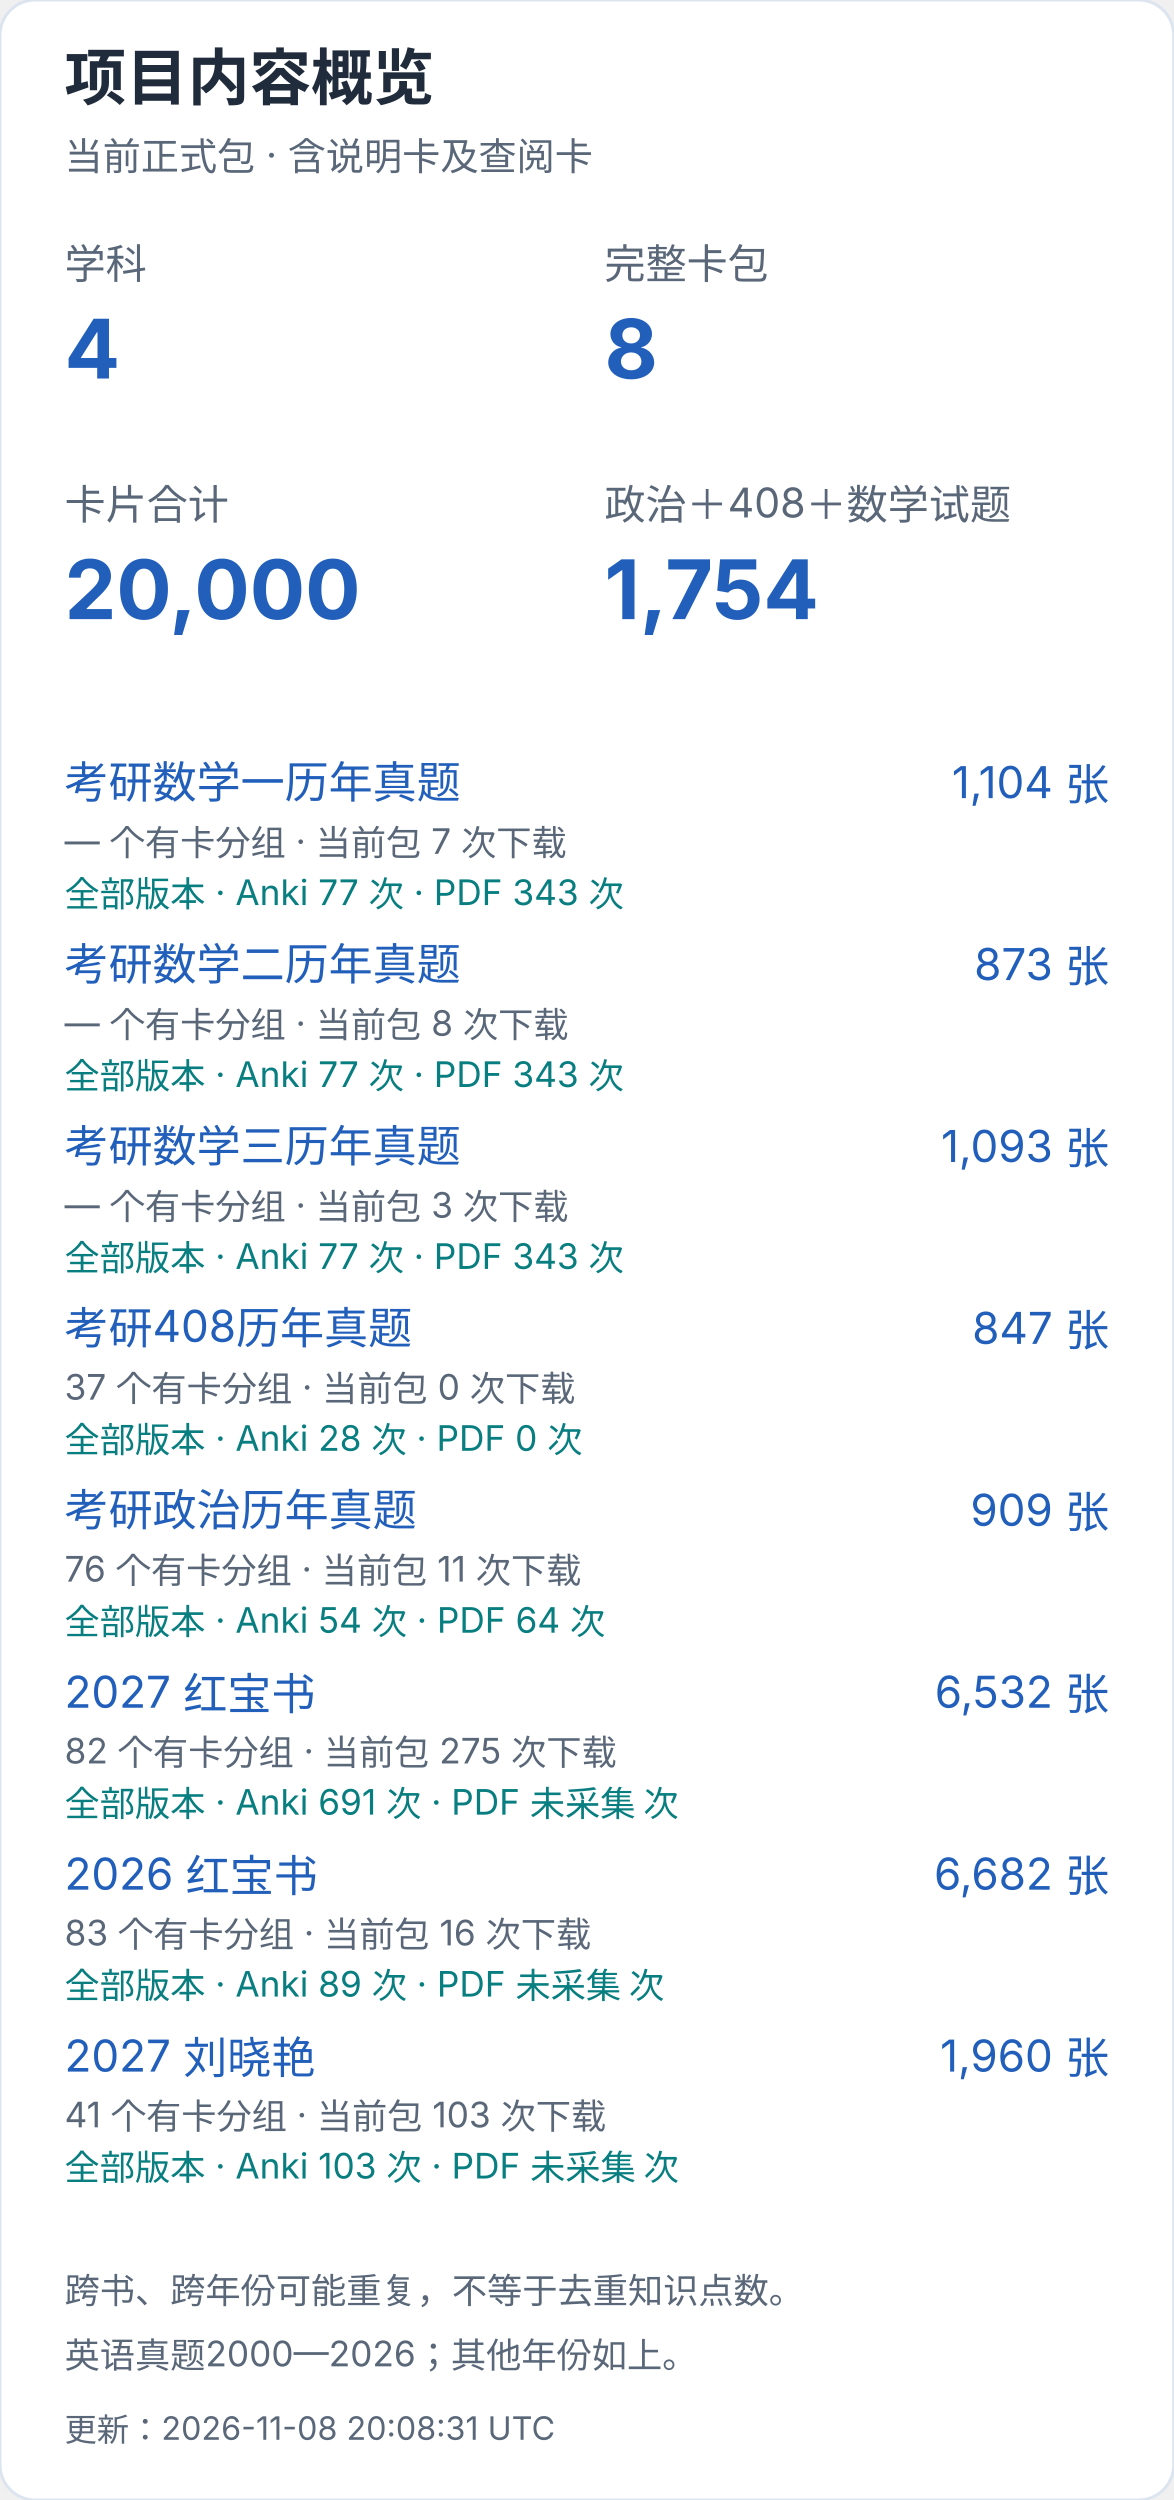
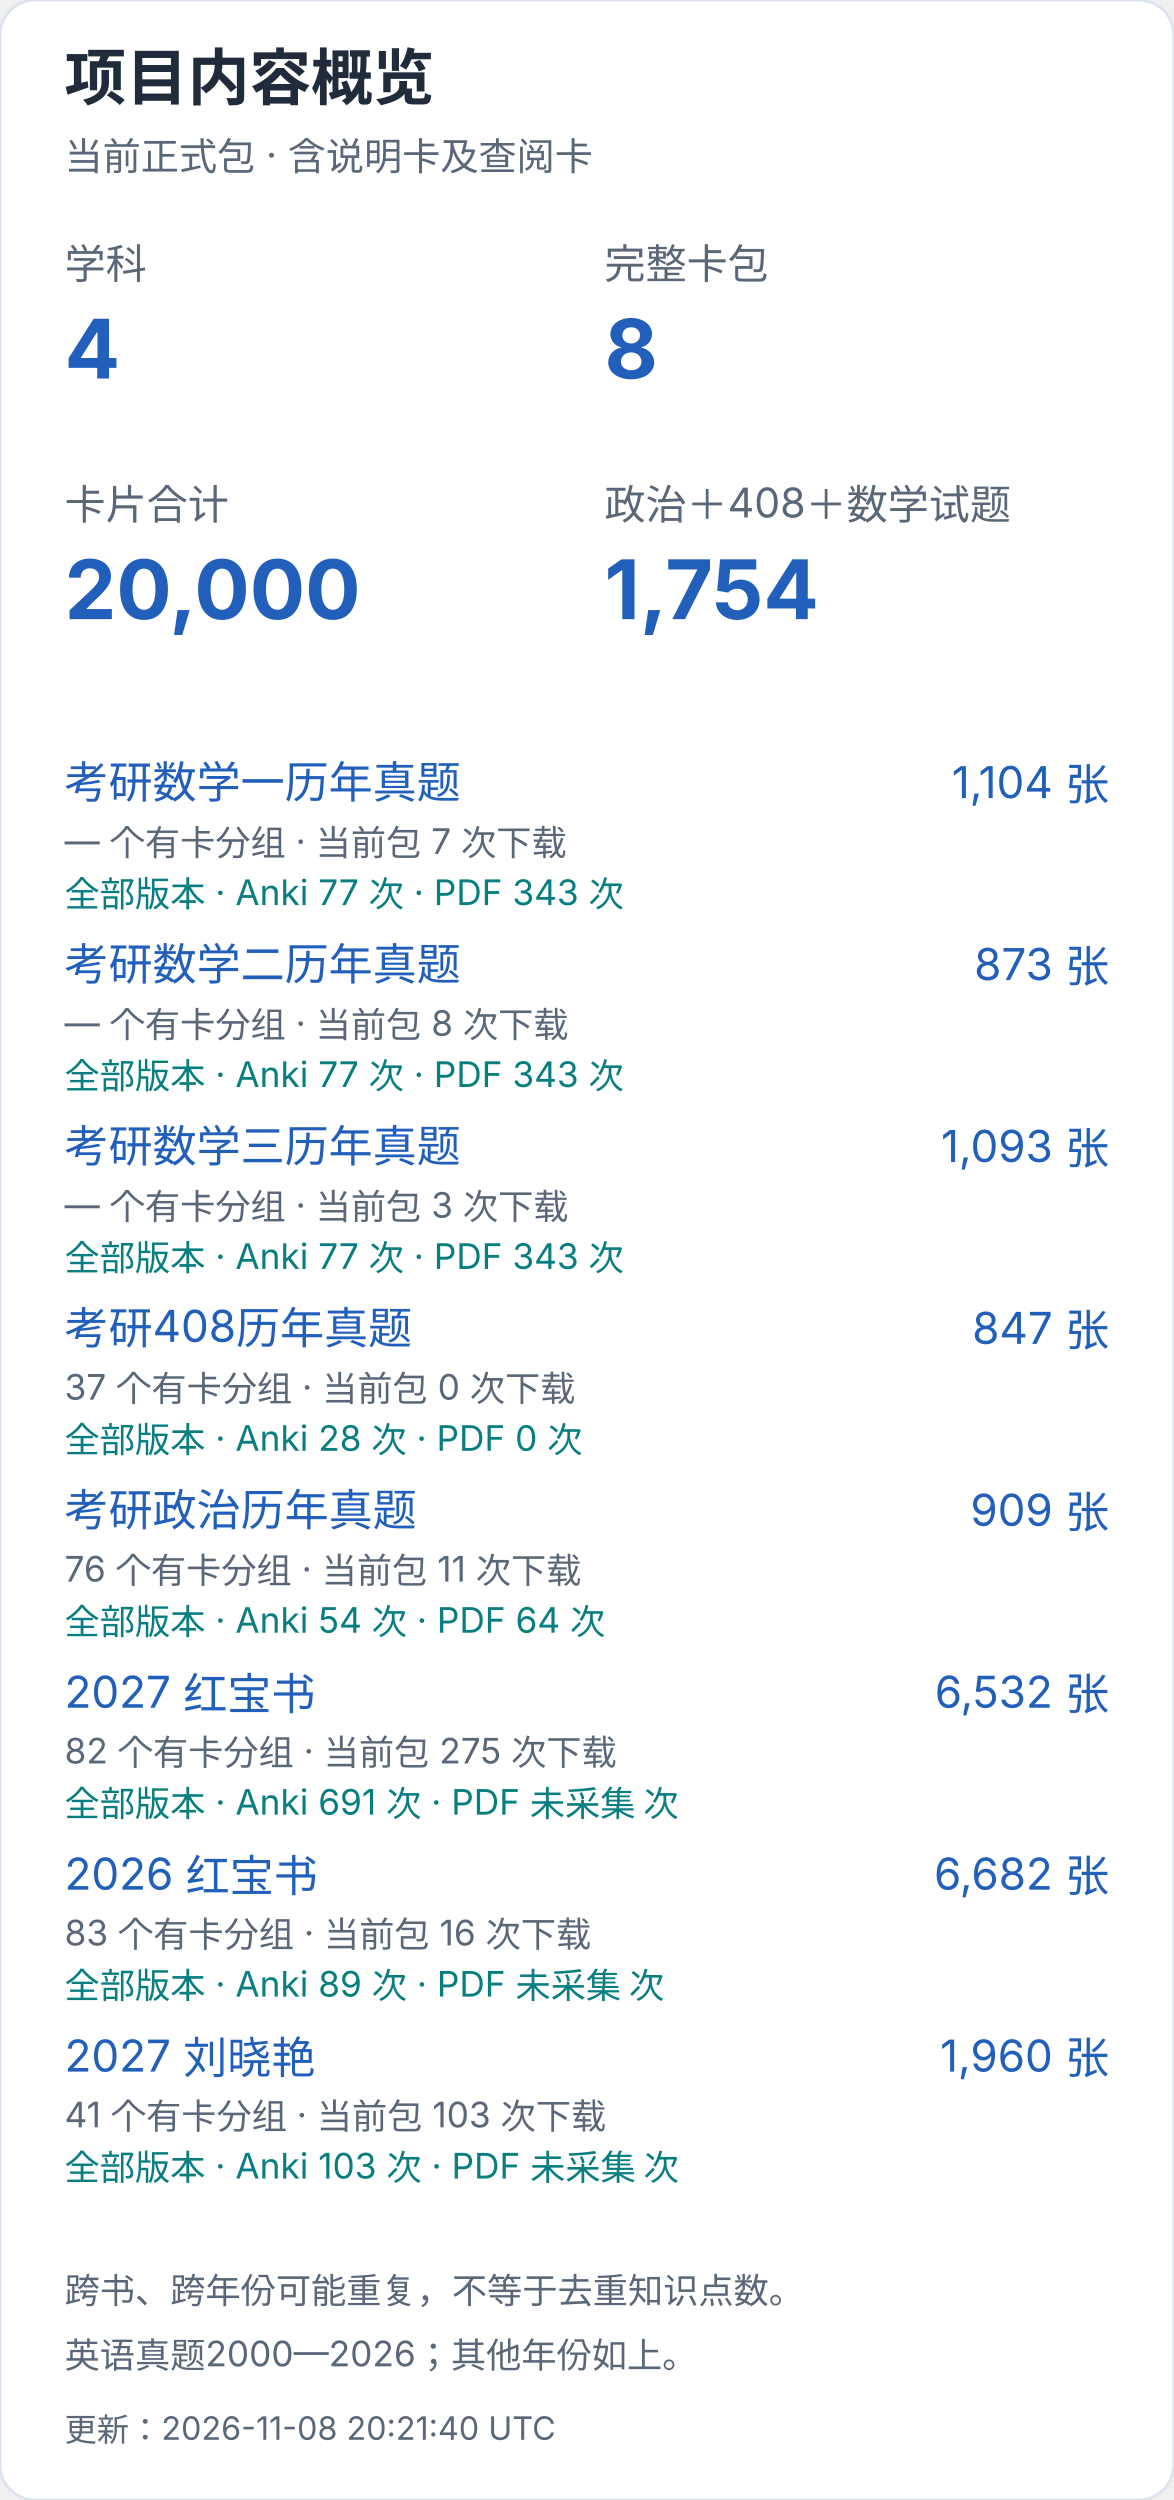
<svg xmlns="http://www.w3.org/2000/svg" width="400" height="852" viewBox="0 0 400 852" role="img" aria-label="项目内容概览（手机）">
  <style>text{font-family:-apple-system,BlinkMacSystemFont,"Segoe UI","PingFang SC","Microsoft YaHei",sans-serif;font-variant-numeric:tabular-nums}</style>
  <rect width="400" height="852" rx="12" fill="white" stroke="#dce4ef" />
  <text x="22" y="34" font-size="21" fill="#202b3c" font-weight="650" text-anchor="start">项目内容概览</text>
  <text x="22" y="58" font-size="13" fill="#596779" font-weight="400" text-anchor="start">当前正式包 · 含说明卡及查阅卡</text>
  <text x="22" y="95" font-size="14" fill="#596779" font-weight="400" text-anchor="start">学科</text>
  <text x="22" y="129" font-size="28" fill="#215fbb" font-weight="650" text-anchor="start">4</text>
  <text x="206" y="95" font-size="14" fill="#596779" font-weight="400" text-anchor="start">完整卡包</text>
  <text x="206" y="129" font-size="28" fill="#215fbb" font-weight="650" text-anchor="start">8</text>
  <text x="22" y="177" font-size="14" fill="#596779" font-weight="400" text-anchor="start">卡片合计</text>
  <text x="22" y="211" font-size="28" fill="#215fbb" font-weight="650" text-anchor="start">20,000</text>
  <text x="206" y="177" font-size="14" fill="#596779" font-weight="400" text-anchor="start">政治＋408＋数学试题</text>
  <text x="206" y="211" font-size="28" fill="#215fbb" font-weight="650" text-anchor="start">1,754</text>
  <a href="https://github.com/CHNragdoll/anki-pipeline/releases/tag/math-exams">
    <text x="22" y="272" font-size="15" fill="#215fbb" font-weight="400" text-anchor="start">考研数学一历年真题</text>
  </a>
  <text x="378" y="272" font-size="15" fill="#215fbb" font-weight="400" text-anchor="end">1,104 张</text>
  <text x="22" y="291" font-size="12" fill="#596779" font-weight="400" text-anchor="start">— 个有卡分组 · 当前包 7 次下载</text>
  <text x="22" y="309" font-size="12" fill="#087e80" font-weight="400" text-anchor="start">全部版本 · Anki 77 次 · PDF 343 次</text>
  <a href="https://github.com/CHNragdoll/anki-pipeline/releases/tag/math-exams">
    <text x="22" y="334" font-size="15" fill="#215fbb" font-weight="400" text-anchor="start">考研数学二历年真题</text>
  </a>
  <text x="378" y="334" font-size="15" fill="#215fbb" font-weight="400" text-anchor="end">873 张</text>
  <text x="22" y="353" font-size="12" fill="#596779" font-weight="400" text-anchor="start">— 个有卡分组 · 当前包 8 次下载</text>
  <text x="22" y="371" font-size="12" fill="#087e80" font-weight="400" text-anchor="start">全部版本 · Anki 77 次 · PDF 343 次</text>
  <a href="https://github.com/CHNragdoll/anki-pipeline/releases/tag/math-exams">
    <text x="22" y="396" font-size="15" fill="#215fbb" font-weight="400" text-anchor="start">考研数学三历年真题</text>
  </a>
  <text x="378" y="396" font-size="15" fill="#215fbb" font-weight="400" text-anchor="end">1,093 张</text>
  <text x="22" y="415" font-size="12" fill="#596779" font-weight="400" text-anchor="start">— 个有卡分组 · 当前包 3 次下载</text>
  <text x="22" y="433" font-size="12" fill="#087e80" font-weight="400" text-anchor="start">全部版本 · Anki 77 次 · PDF 343 次</text>
  <a href="https://github.com/CHNragdoll/anki-pipeline/releases/tag/cs408-exams">
    <text x="22" y="458" font-size="15" fill="#215fbb" font-weight="400" text-anchor="start">考研408历年真题</text>
  </a>
  <text x="378" y="458" font-size="15" fill="#215fbb" font-weight="400" text-anchor="end">847 张</text>
  <text x="22" y="477" font-size="12" fill="#596779" font-weight="400" text-anchor="start">37 个有卡分组 · 当前包 0 次下载</text>
  <text x="22" y="495" font-size="12" fill="#087e80" font-weight="400" text-anchor="start">全部版本 · Anki 28 次 · PDF 0 次</text>
  <a href="https://github.com/CHNragdoll/anki-pipeline/releases/tag/politics-exams">
    <text x="22" y="520" font-size="15" fill="#215fbb" font-weight="400" text-anchor="start">考研政治历年真题</text>
  </a>
  <text x="378" y="520" font-size="15" fill="#215fbb" font-weight="400" text-anchor="end">909 张</text>
  <text x="22" y="539" font-size="12" fill="#596779" font-weight="400" text-anchor="start">76 个有卡分组 · 当前包 11 次下载</text>
  <text x="22" y="557" font-size="12" fill="#087e80" font-weight="400" text-anchor="start">全部版本 · Anki 54 次 · PDF 64 次</text>
  <a href="https://github.com/CHNragdoll/anki-pipeline/releases/tag/redbook-2027.10.06">
    <text x="22" y="582" font-size="15" fill="#215fbb" font-weight="400" text-anchor="start">2027 红宝书</text>
  </a>
  <text x="378" y="582" font-size="15" fill="#215fbb" font-weight="400" text-anchor="end">6,532 张</text>
  <text x="22" y="601" font-size="12" fill="#596779" font-weight="400" text-anchor="start">82 个有卡分组 · 当前包 275 次下载</text>
  <text x="22" y="619" font-size="12" fill="#087e80" font-weight="400" text-anchor="start">全部版本 · Anki 691 次 · PDF 未采集 次</text>
  <a href="https://github.com/CHNragdoll/anki-pipeline/releases/tag/redbook-2026.10.06">
    <text x="22" y="644" font-size="15" fill="#215fbb" font-weight="400" text-anchor="start">2026 红宝书</text>
  </a>
  <text x="378" y="644" font-size="15" fill="#215fbb" font-weight="400" text-anchor="end">6,682 张</text>
  <text x="22" y="663" font-size="12" fill="#596779" font-weight="400" text-anchor="start">83 个有卡分组 · 当前包 16 次下载</text>
  <text x="22" y="681" font-size="12" fill="#087e80" font-weight="400" text-anchor="start">全部版本 · Anki 89 次 · PDF 未采集 次</text>
  <a href="https://github.com/CHNragdoll/anki-pipeline/releases/tag/v3.0.1">
    <text x="22" y="706" font-size="15" fill="#215fbb" font-weight="400" text-anchor="start">2027 刘晓艳</text>
  </a>
  <text x="378" y="706" font-size="15" fill="#215fbb" font-weight="400" text-anchor="end">1,960 张</text>
  <text x="22" y="725" font-size="12" fill="#596779" font-weight="400" text-anchor="start">41 个有卡分组 · 当前包 103 次下载</text>
  <text x="22" y="743" font-size="12" fill="#087e80" font-weight="400" text-anchor="start">全部版本 · Anki 103 次 · PDF 未采集 次</text>
  <text x="22" y="785" font-size="12" fill="#596779" font-weight="400" text-anchor="start">跨书、跨年份可能重复，不等于去重知识点数。</text>
  <text x="22" y="807" font-size="12" fill="#596779" font-weight="400" text-anchor="start">英语真题2000—2026；其他年份如上。</text>
-   <text x="22" y="832" font-size="11" fill="#596779" font-weight="400" text-anchor="start">更新：2026-11-08 20:08:31 UTC</text>
+   <text x="22" y="832" font-size="11" fill="#596779" font-weight="400" text-anchor="start">更新：2026-11-08 20:21:40 UTC</text>
</svg>
